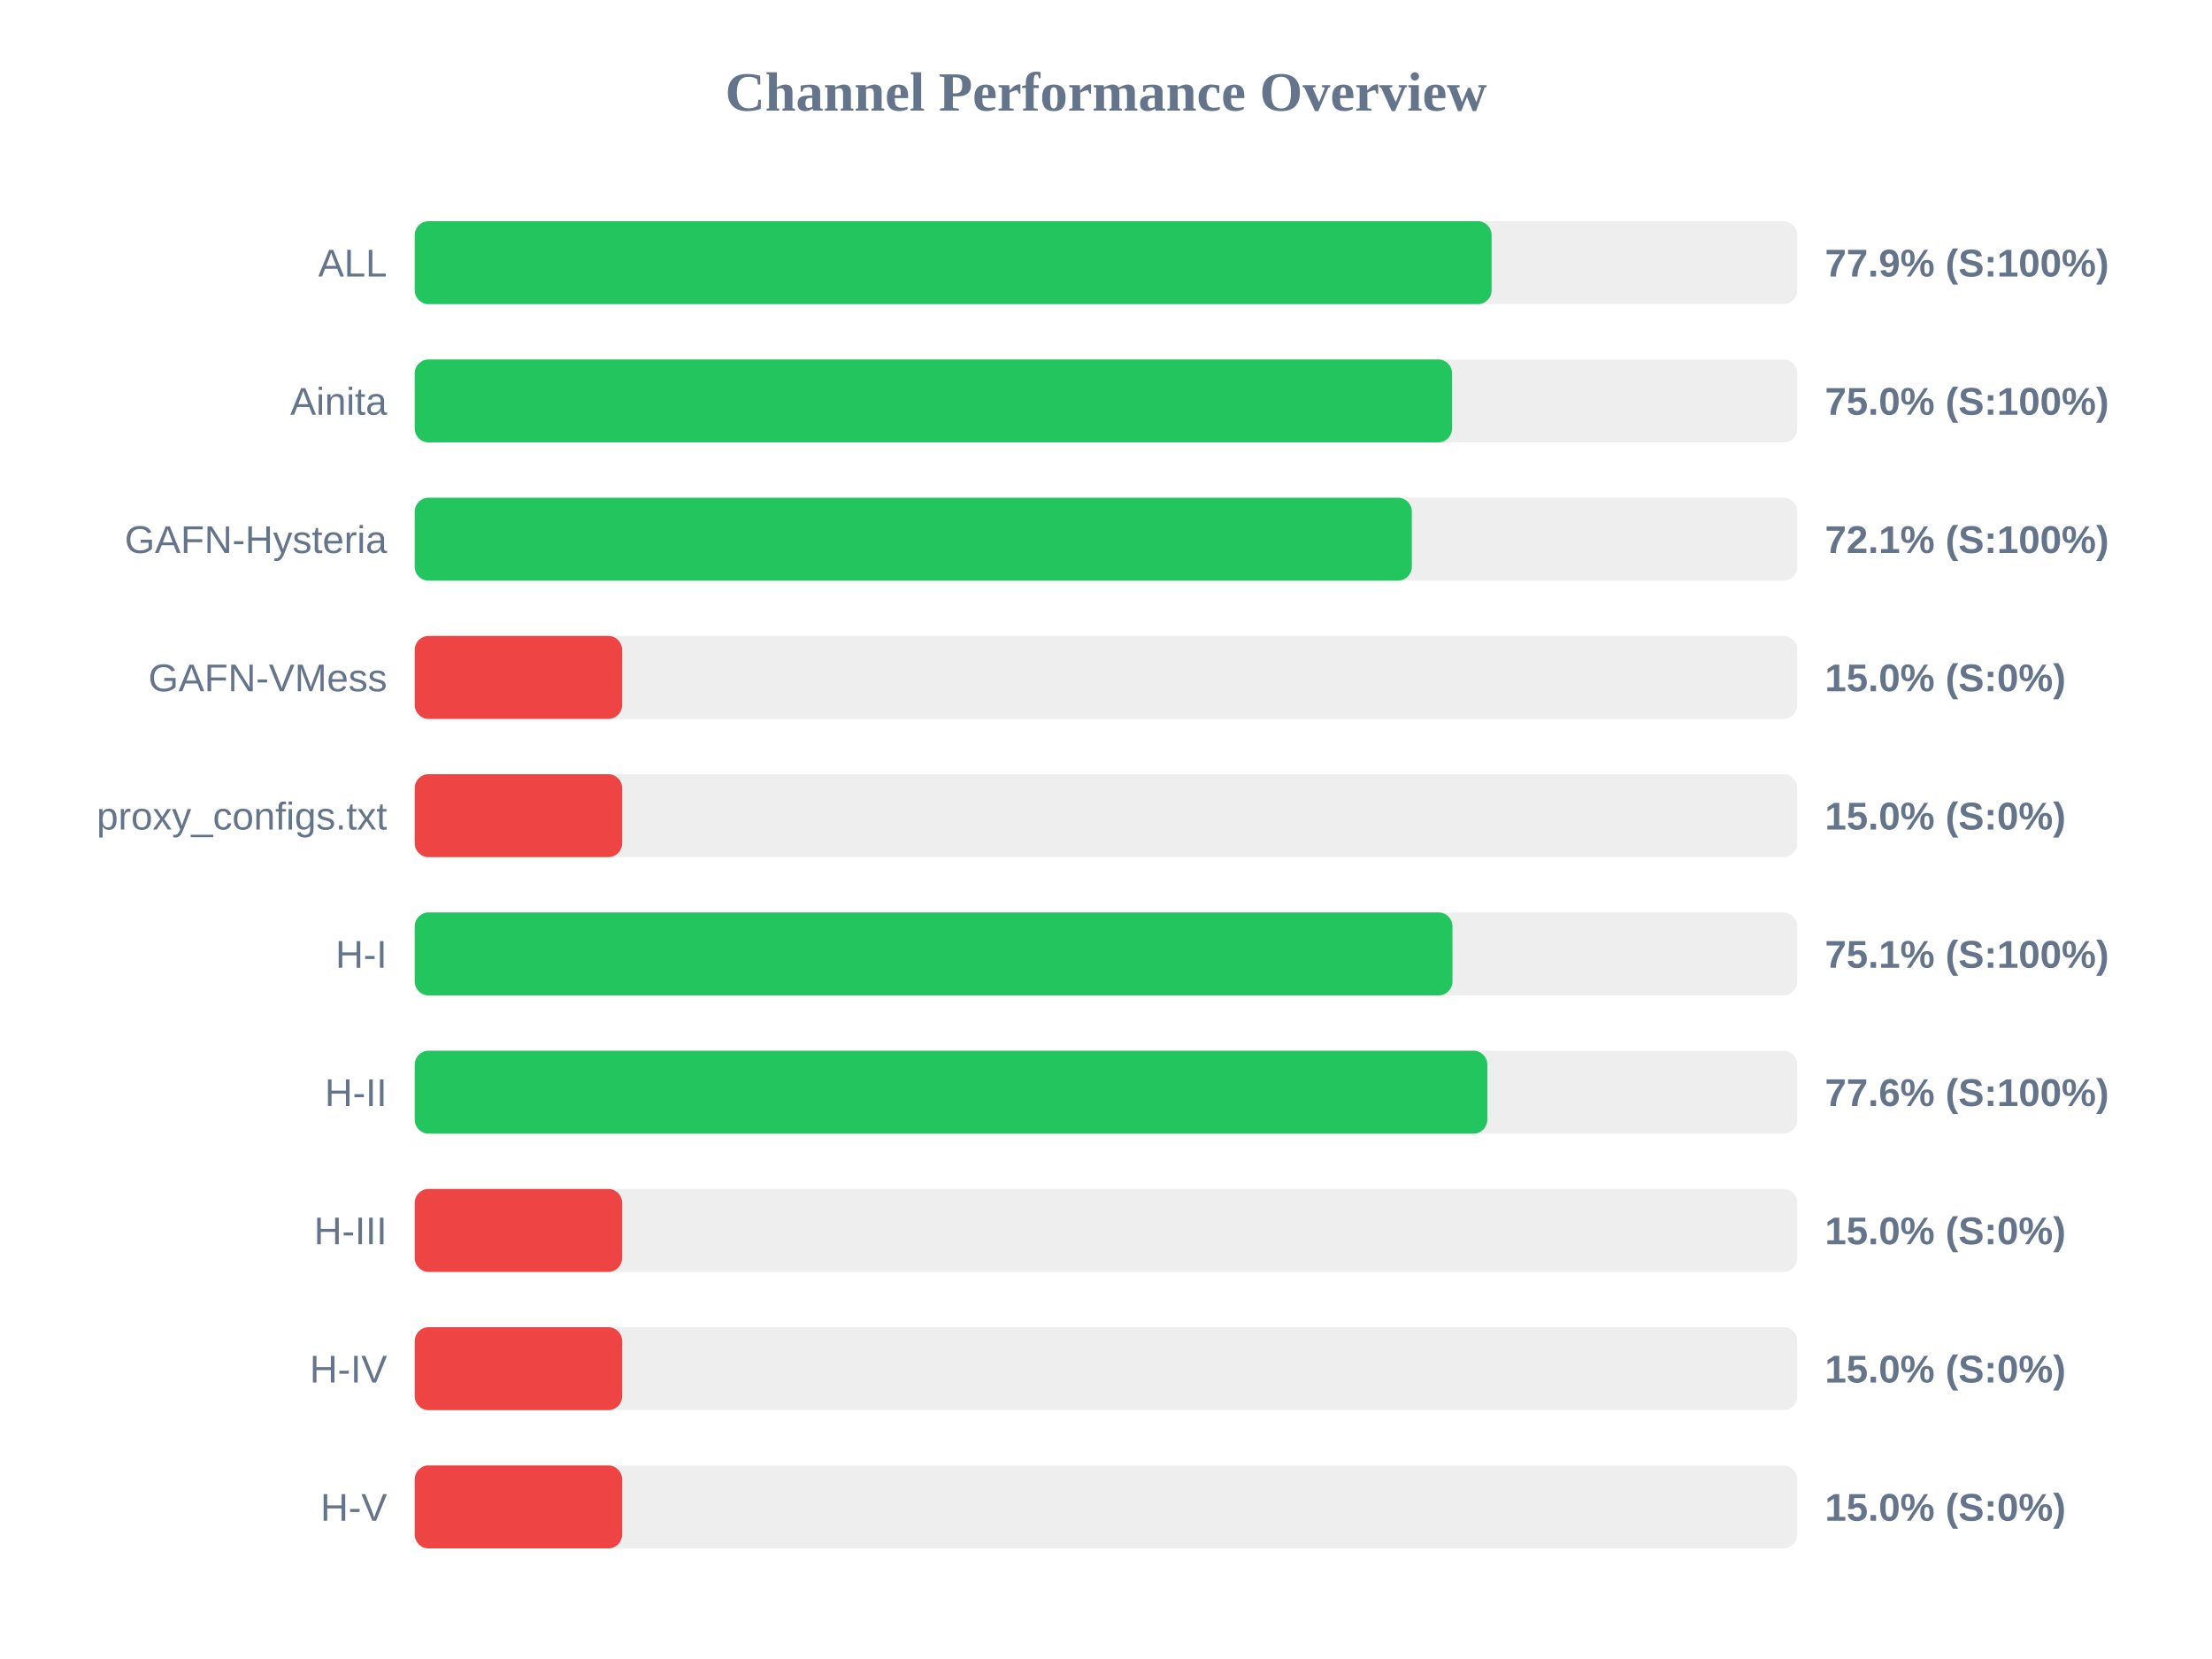
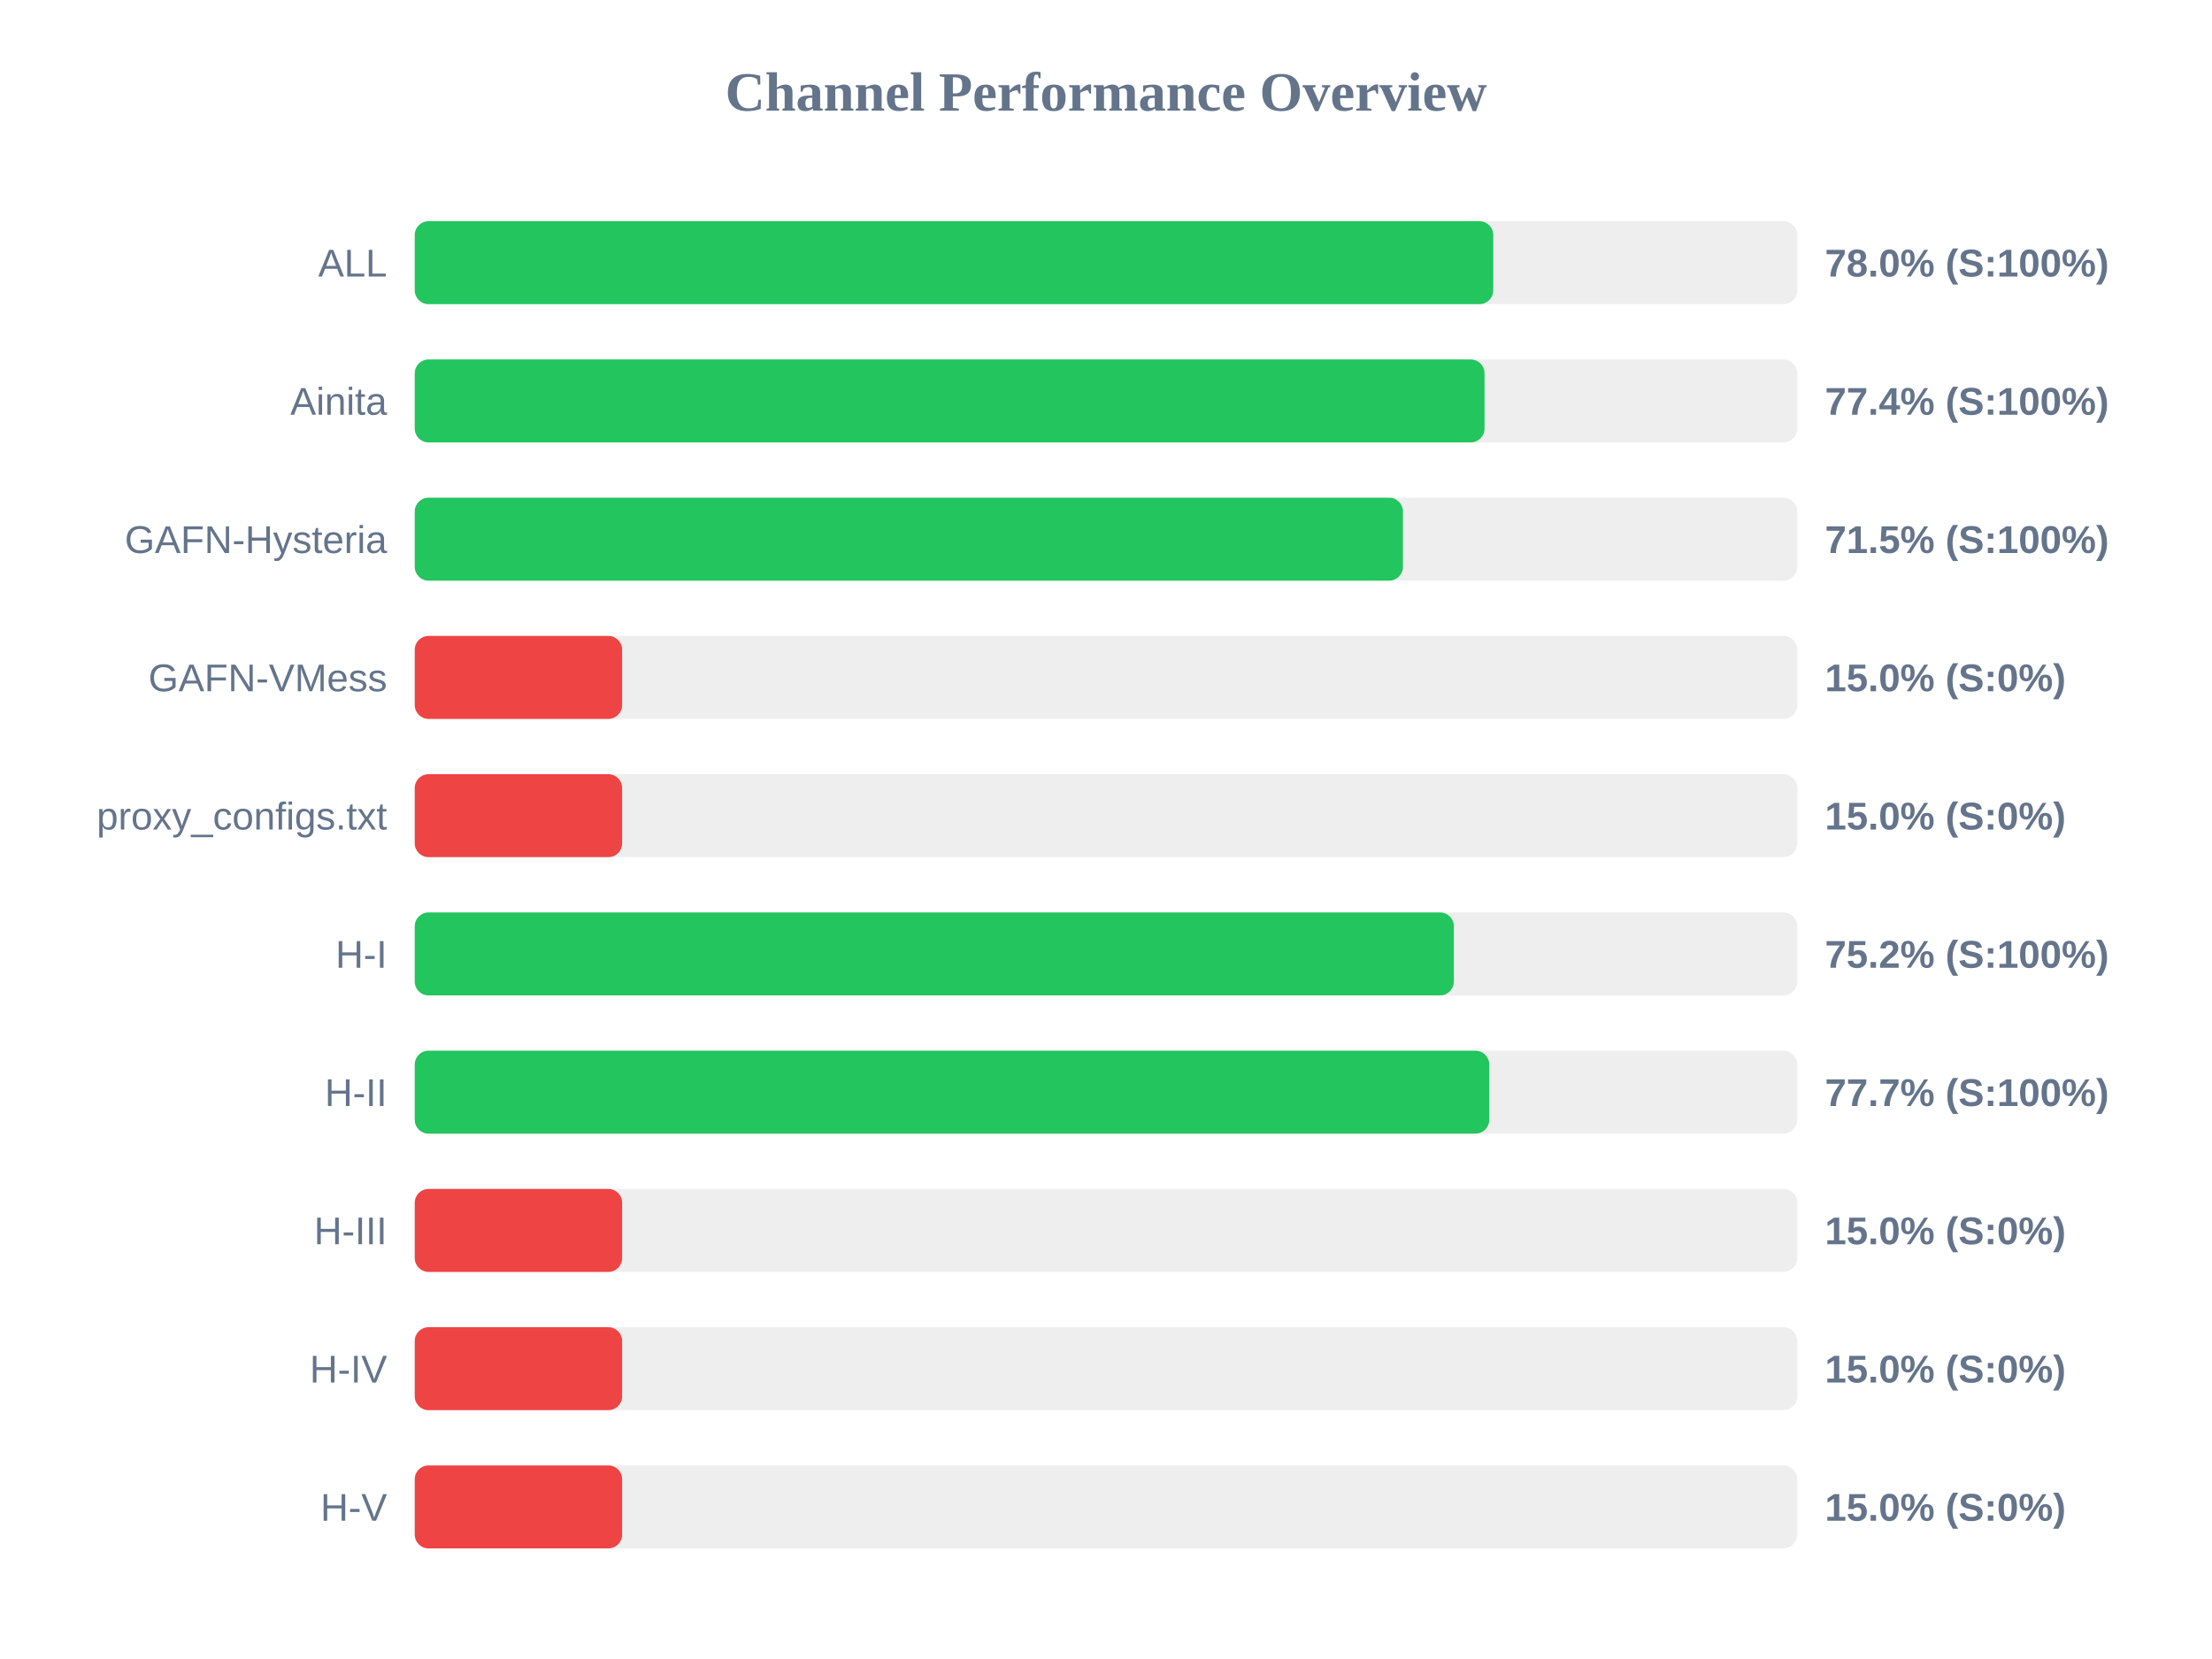
<svg xmlns="http://www.w3.org/2000/svg" width="800" height="600" version="1.1">
  <style>
        .row { font: 14px Arial; fill: #64748b; }
        .score { font: bold 14px Arial; fill: #64748b; }
    </style>
  <text x="400" y="40" text-anchor="middle" font-size="20px" font-weight="bold" fill="#64748b">Channel Performance Overview</text>
  <rect x="150" y="80" width="500" height="30" fill="#eee" rx="5" />
-   <rect x="150" y="80" width="389.45" height="30" fill="#22c55e" rx="5" />
+   <rect x="150" y="80" width="390.05" height="30" fill="#22c55e" rx="5" />
  <text x="140" y="100" text-anchor="end" class="row">ALL</text>
-   <text x="660" y="100" text-anchor="start" class="score">77.9% (S:100%)</text>
+   <text x="660" y="100" text-anchor="start" class="score">78.0% (S:100%)</text>
  <rect x="150" y="130" width="500" height="30" fill="#eee" rx="5" />
-   <rect x="150" y="130" width="375.15" height="30" fill="#22c55e" rx="5" />
+   <rect x="150" y="130" width="386.9" height="30" fill="#22c55e" rx="5" />
  <text x="140" y="150" text-anchor="end" class="row">Ainita</text>
-   <text x="660" y="150" text-anchor="start" class="score">75.0% (S:100%)</text>
+   <text x="660" y="150" text-anchor="start" class="score">77.4% (S:100%)</text>
  <rect x="150" y="180" width="500" height="30" fill="#eee" rx="5" />
-   <rect x="150" y="180" width="360.6" height="30" fill="#22c55e" rx="5" />
+   <rect x="150" y="180" width="357.4" height="30" fill="#22c55e" rx="5" />
  <text x="140" y="200" text-anchor="end" class="row">GAFN-Hysteria</text>
-   <text x="660" y="200" text-anchor="start" class="score">72.1% (S:100%)</text>
+   <text x="660" y="200" text-anchor="start" class="score">71.5% (S:100%)</text>
  <rect x="150" y="230" width="500" height="30" fill="#eee" rx="5" />
  <rect x="150" y="230" width="75.0" height="30" fill="#ef4444" rx="5" />
  <text x="140" y="250" text-anchor="end" class="row">GAFN-VMess</text>
  <text x="660" y="250" text-anchor="start" class="score">15.0% (S:0%)</text>
  <rect x="150" y="280" width="500" height="30" fill="#eee" rx="5" />
  <rect x="150" y="280" width="75.0" height="30" fill="#ef4444" rx="5" />
  <text x="140" y="300" text-anchor="end" class="row">proxy_configs.txt</text>
  <text x="660" y="300" text-anchor="start" class="score">15.0% (S:0%)</text>
  <rect x="150" y="330" width="500" height="30" fill="#eee" rx="5" />
-   <rect x="150" y="330" width="375.3" height="30" fill="#22c55e" rx="5" />
+   <rect x="150" y="330" width="375.8" height="30" fill="#22c55e" rx="5" />
  <text x="140" y="350" text-anchor="end" class="row">H-I</text>
-   <text x="660" y="350" text-anchor="start" class="score">75.1% (S:100%)</text>
+   <text x="660" y="350" text-anchor="start" class="score">75.2% (S:100%)</text>
  <rect x="150" y="380" width="500" height="30" fill="#eee" rx="5" />
-   <rect x="150" y="380" width="387.9" height="30" fill="#22c55e" rx="5" />
+   <rect x="150" y="380" width="388.6" height="30" fill="#22c55e" rx="5" />
  <text x="140" y="400" text-anchor="end" class="row">H-II</text>
-   <text x="660" y="400" text-anchor="start" class="score">77.6% (S:100%)</text>
+   <text x="660" y="400" text-anchor="start" class="score">77.7% (S:100%)</text>
  <rect x="150" y="430" width="500" height="30" fill="#eee" rx="5" />
  <rect x="150" y="430" width="75.0" height="30" fill="#ef4444" rx="5" />
  <text x="140" y="450" text-anchor="end" class="row">H-III</text>
  <text x="660" y="450" text-anchor="start" class="score">15.0% (S:0%)</text>
  <rect x="150" y="480" width="500" height="30" fill="#eee" rx="5" />
  <rect x="150" y="480" width="75.0" height="30" fill="#ef4444" rx="5" />
  <text x="140" y="500" text-anchor="end" class="row">H-IV</text>
  <text x="660" y="500" text-anchor="start" class="score">15.0% (S:0%)</text>
  <rect x="150" y="530" width="500" height="30" fill="#eee" rx="5" />
  <rect x="150" y="530" width="75.0" height="30" fill="#ef4444" rx="5" />
  <text x="140" y="550" text-anchor="end" class="row">H-V</text>
  <text x="660" y="550" text-anchor="start" class="score">15.0% (S:0%)</text>
</svg>
